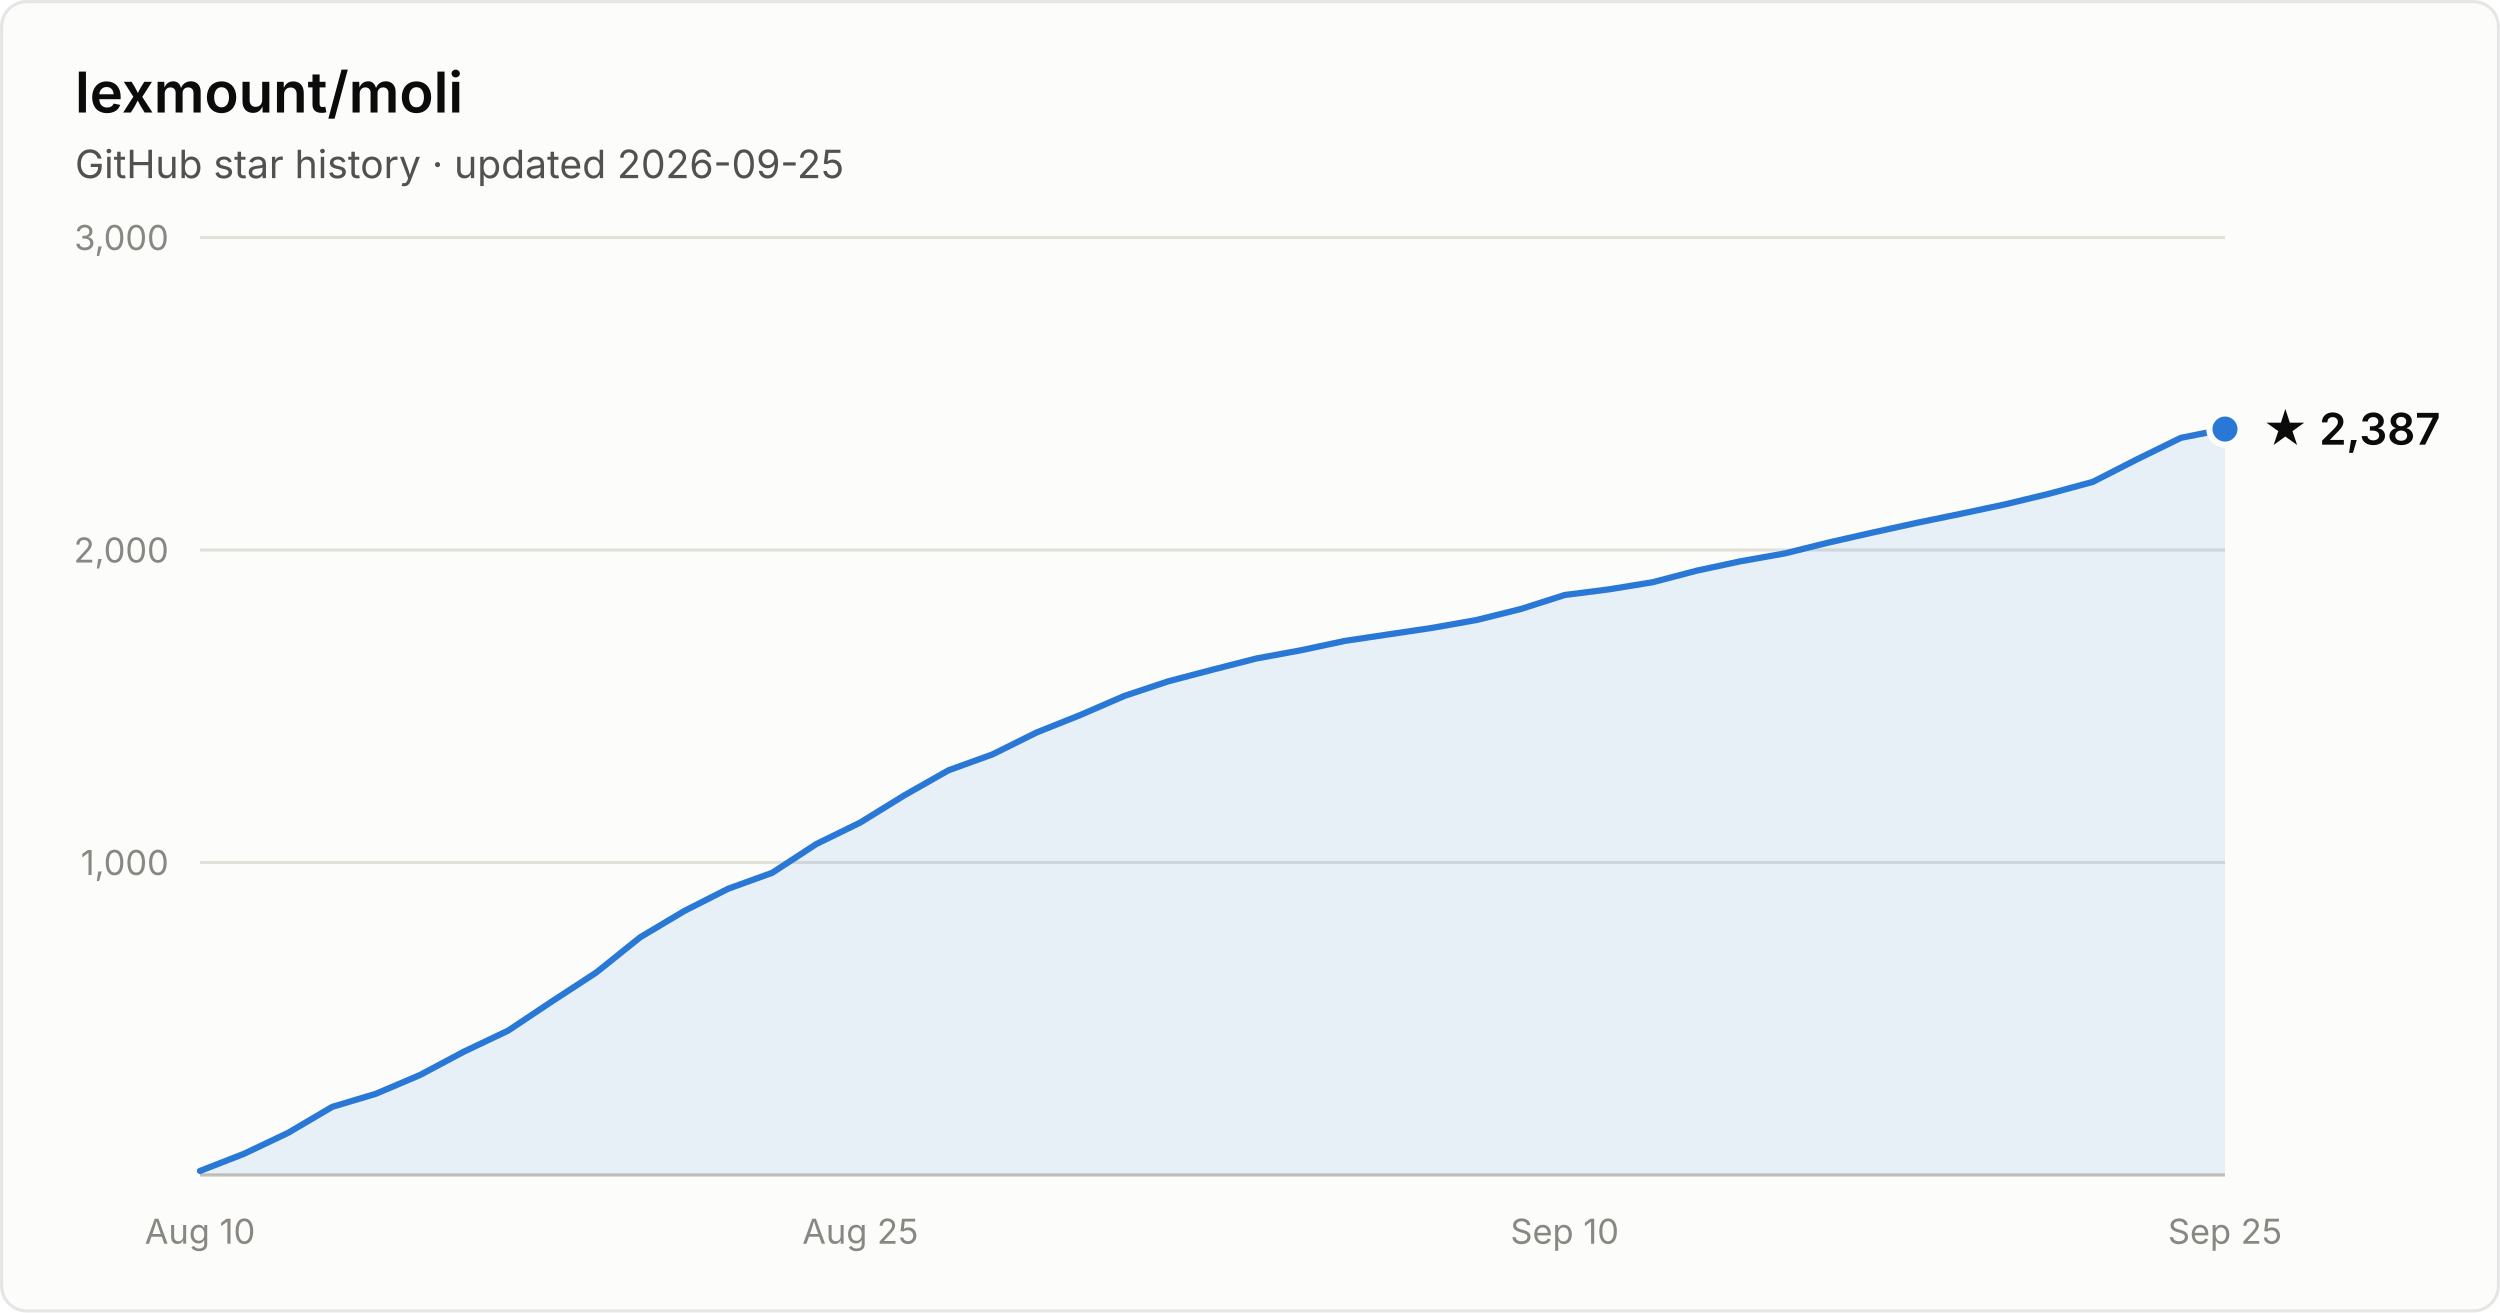
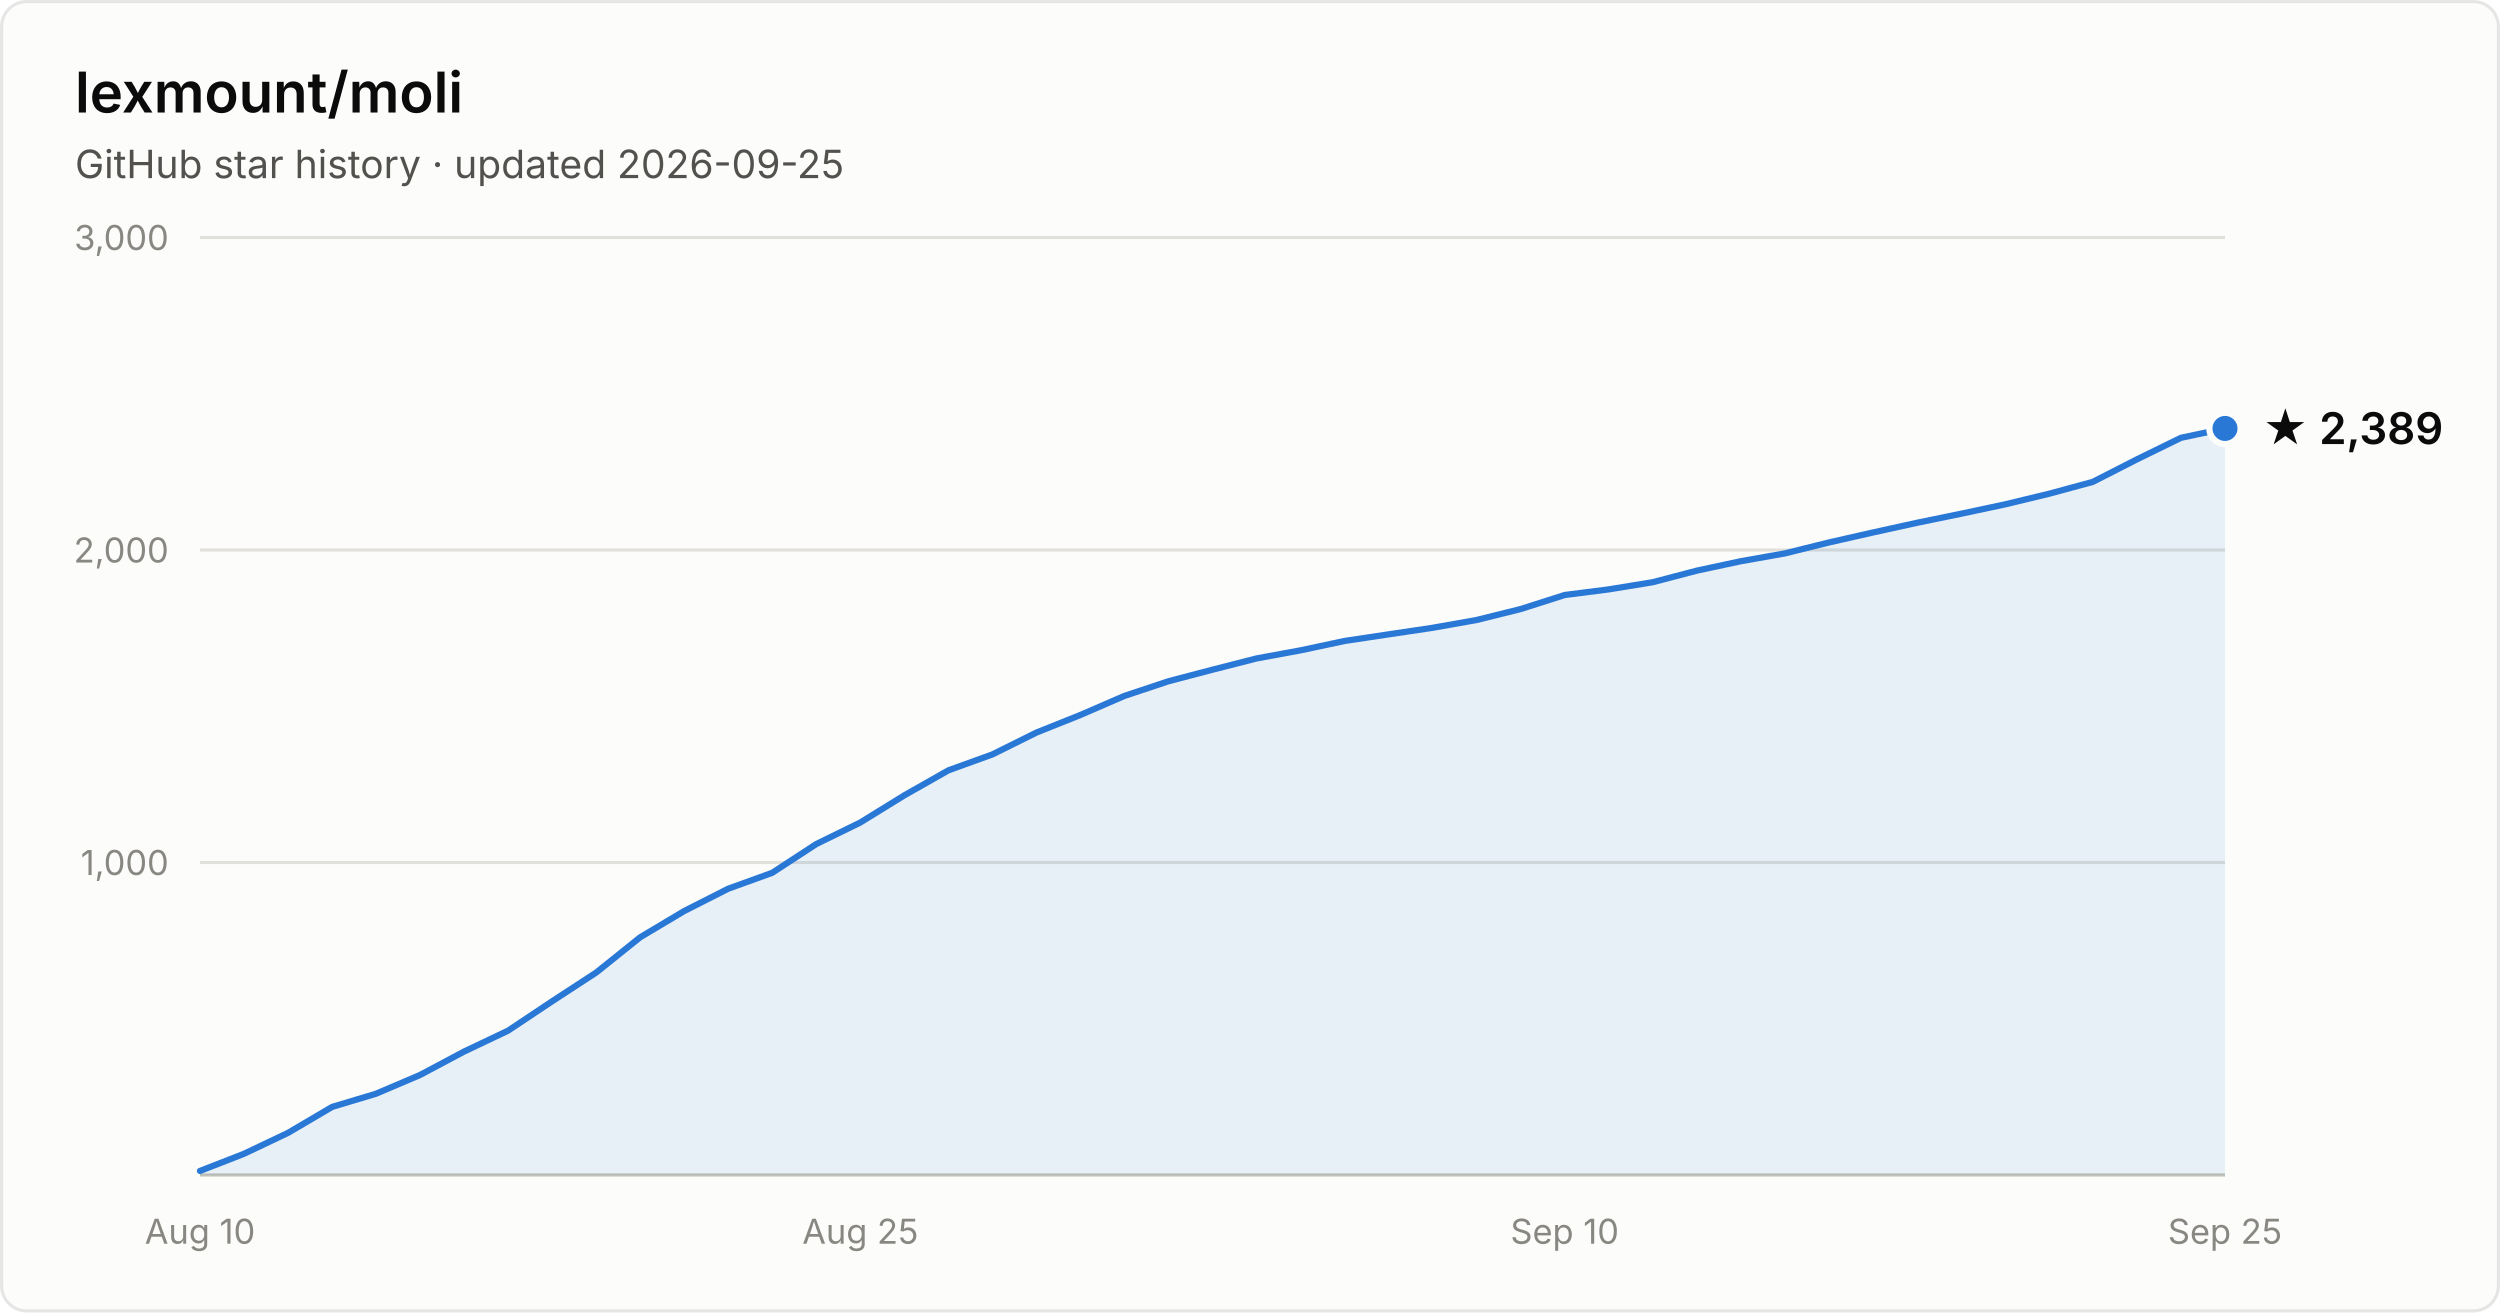
- <svg xmlns="http://www.w3.org/2000/svg" width="800" height="420" viewBox="0 0 800 420" font-family="system-ui, -apple-system, Segoe UI, sans-serif" role="img" aria-label="Star history of lexmount/moli: 2,387 stars as of 2026-09-25">
+ <svg xmlns="http://www.w3.org/2000/svg" width="800" height="420" viewBox="0 0 800 420" font-family="system-ui, -apple-system, Segoe UI, sans-serif" role="img" aria-label="Star history of lexmount/moli: 2,389 stars as of 2026-09-25">
  <rect x="0.5" y="0.5" width="799" height="419" rx="8" fill="#fcfcfb" stroke="rgba(11,11,11,0.10)" />
  <text x="24" y="36" fill="#0b0b0b" font-size="18" font-weight="600">lexmount/moli</text>
  <text x="24" y="57" fill="#52514e" font-size="12.5">GitHub star history · updated 2026-09-25</text>
  <line x1="64" y1="276.0" x2="712" y2="276.0" stroke="#e1e0d9" stroke-width="1" />
  <text x="54" y="280.0" text-anchor="end" fill="#898781" font-size="11" style="font-variant-numeric:tabular-nums">1,000</text>
  <line x1="64" y1="176.0" x2="712" y2="176.0" stroke="#e1e0d9" stroke-width="1" />
  <text x="54" y="180.0" text-anchor="end" fill="#898781" font-size="11" style="font-variant-numeric:tabular-nums">2,000</text>
  <line x1="64" y1="76.0" x2="712" y2="76.0" stroke="#e1e0d9" stroke-width="1" />
  <text x="54" y="80.0" text-anchor="end" fill="#898781" font-size="11" style="font-variant-numeric:tabular-nums">3,000</text>
  <line x1="64" y1="376" x2="712" y2="376" stroke="#c3c2b7" stroke-width="1" />
  <text x="64.0" y="398" text-anchor="middle" fill="#898781" font-size="11" style="font-variant-numeric:tabular-nums">Aug 10</text>
  <text x="275.3" y="398" text-anchor="middle" fill="#898781" font-size="11" style="font-variant-numeric:tabular-nums">Aug 25</text>
  <text x="500.7" y="398" text-anchor="middle" fill="#898781" font-size="11" style="font-variant-numeric:tabular-nums">Sep 10</text>
  <text x="712.0" y="398" text-anchor="middle" fill="#898781" font-size="11" style="font-variant-numeric:tabular-nums">Sep 25</text>
-   <path d="M64.0 374.7 L78.1 369.2 L92.2 362.5 L106.3 354.2 L120.3 350.0 L134.4 344.0 L148.5 336.5 L162.6 329.8 L176.7 320.4 L190.8 311.2 L204.9 299.9 L219.0 291.5 L233.0 284.4 L247.1 279.3 L261.2 270.1 L275.3 263.2 L289.4 254.5 L303.5 246.5 L317.6 241.4 L331.7 234.4 L345.7 228.8 L359.8 222.7 L373.9 218.0 L388.0 214.3 L402.1 210.7 L416.2 208.1 L430.3 205.1 L444.3 203.0 L458.4 200.9 L472.5 198.4 L486.6 194.9 L500.7 190.4 L514.8 188.6 L528.9 186.3 L543.0 182.6 L557.0 179.6 L571.1 177.1 L585.2 173.6 L599.3 170.4 L613.4 167.3 L627.5 164.4 L641.6 161.4 L655.7 158.0 L669.7 154.2 L683.8 147.0 L697.9 140.1 L712.0 137.3 L712.0 376 L64.0 376 Z" fill="#2a78d6" fill-opacity="0.1" />
-   <path d="M64.0 374.7 L78.1 369.2 L92.2 362.5 L106.3 354.2 L120.3 350.0 L134.4 344.0 L148.5 336.5 L162.6 329.8 L176.7 320.4 L190.8 311.2 L204.9 299.9 L219.0 291.5 L233.0 284.4 L247.1 279.3 L261.2 270.1 L275.3 263.2 L289.4 254.5 L303.5 246.5 L317.6 241.4 L331.7 234.4 L345.7 228.8 L359.8 222.7 L373.9 218.0 L388.0 214.3 L402.1 210.7 L416.2 208.1 L430.3 205.1 L444.3 203.0 L458.4 200.9 L472.5 198.4 L486.6 194.9 L500.7 190.4 L514.8 188.6 L528.9 186.3 L543.0 182.6 L557.0 179.6 L571.1 177.1 L585.2 173.6 L599.3 170.4 L613.4 167.3 L627.5 164.4 L641.6 161.4 L655.7 158.0 L669.7 154.2 L683.8 147.0 L697.9 140.1 L712.0 137.3" fill="none" stroke="#2a78d6" stroke-width="2" stroke-linejoin="round" stroke-linecap="round" />
-   <circle cx="712.0" cy="137.3" r="5" fill="#2a78d6" stroke="#fcfcfb" stroke-width="2" />
-   <text x="724.0" y="142.3" fill="#0b0b0b" font-size="14" font-weight="600">★ 2,387</text>
+   <path d="M64.0 374.7 L78.1 369.2 L92.2 362.5 L106.3 354.2 L120.3 350.0 L134.4 344.0 L148.5 336.5 L162.6 329.8 L176.7 320.4 L190.8 311.2 L204.9 299.9 L219.0 291.5 L233.0 284.4 L247.1 279.3 L261.2 270.1 L275.3 263.2 L289.4 254.5 L303.5 246.5 L317.6 241.4 L331.7 234.4 L345.7 228.8 L359.8 222.7 L373.9 218.0 L388.0 214.3 L402.1 210.7 L416.2 208.1 L430.3 205.1 L444.3 203.0 L458.4 200.9 L472.5 198.4 L486.6 194.9 L500.7 190.4 L514.8 188.6 L528.9 186.3 L543.0 182.6 L557.0 179.6 L571.1 177.1 L585.2 173.6 L599.3 170.4 L613.4 167.3 L627.5 164.4 L641.6 161.4 L655.7 158.0 L669.7 154.2 L683.8 147.0 L697.9 140.1 L712.0 137.1 L712.0 376 L64.0 376 Z" fill="#2a78d6" fill-opacity="0.1" />
+   <path d="M64.0 374.7 L78.1 369.2 L92.2 362.5 L106.3 354.2 L120.3 350.0 L134.4 344.0 L148.5 336.5 L162.6 329.8 L176.7 320.4 L190.8 311.2 L204.9 299.9 L219.0 291.5 L233.0 284.4 L247.1 279.3 L261.2 270.1 L275.3 263.2 L289.4 254.5 L303.5 246.5 L317.6 241.4 L331.7 234.4 L345.7 228.8 L359.8 222.7 L373.9 218.0 L388.0 214.3 L402.1 210.7 L416.2 208.1 L430.3 205.1 L444.3 203.0 L458.4 200.9 L472.5 198.4 L486.6 194.9 L500.7 190.4 L514.8 188.6 L528.9 186.3 L543.0 182.6 L557.0 179.6 L571.1 177.1 L585.2 173.6 L599.3 170.4 L613.4 167.3 L627.5 164.4 L641.6 161.4 L655.7 158.0 L669.7 154.2 L683.8 147.0 L697.9 140.1 L712.0 137.1" fill="none" stroke="#2a78d6" stroke-width="2" stroke-linejoin="round" stroke-linecap="round" />
+   <circle cx="712.0" cy="137.1" r="5" fill="#2a78d6" stroke="#fcfcfb" stroke-width="2" />
+   <text x="724.0" y="142.1" fill="#0b0b0b" font-size="14" font-weight="600">★ 2,389</text>
</svg>
